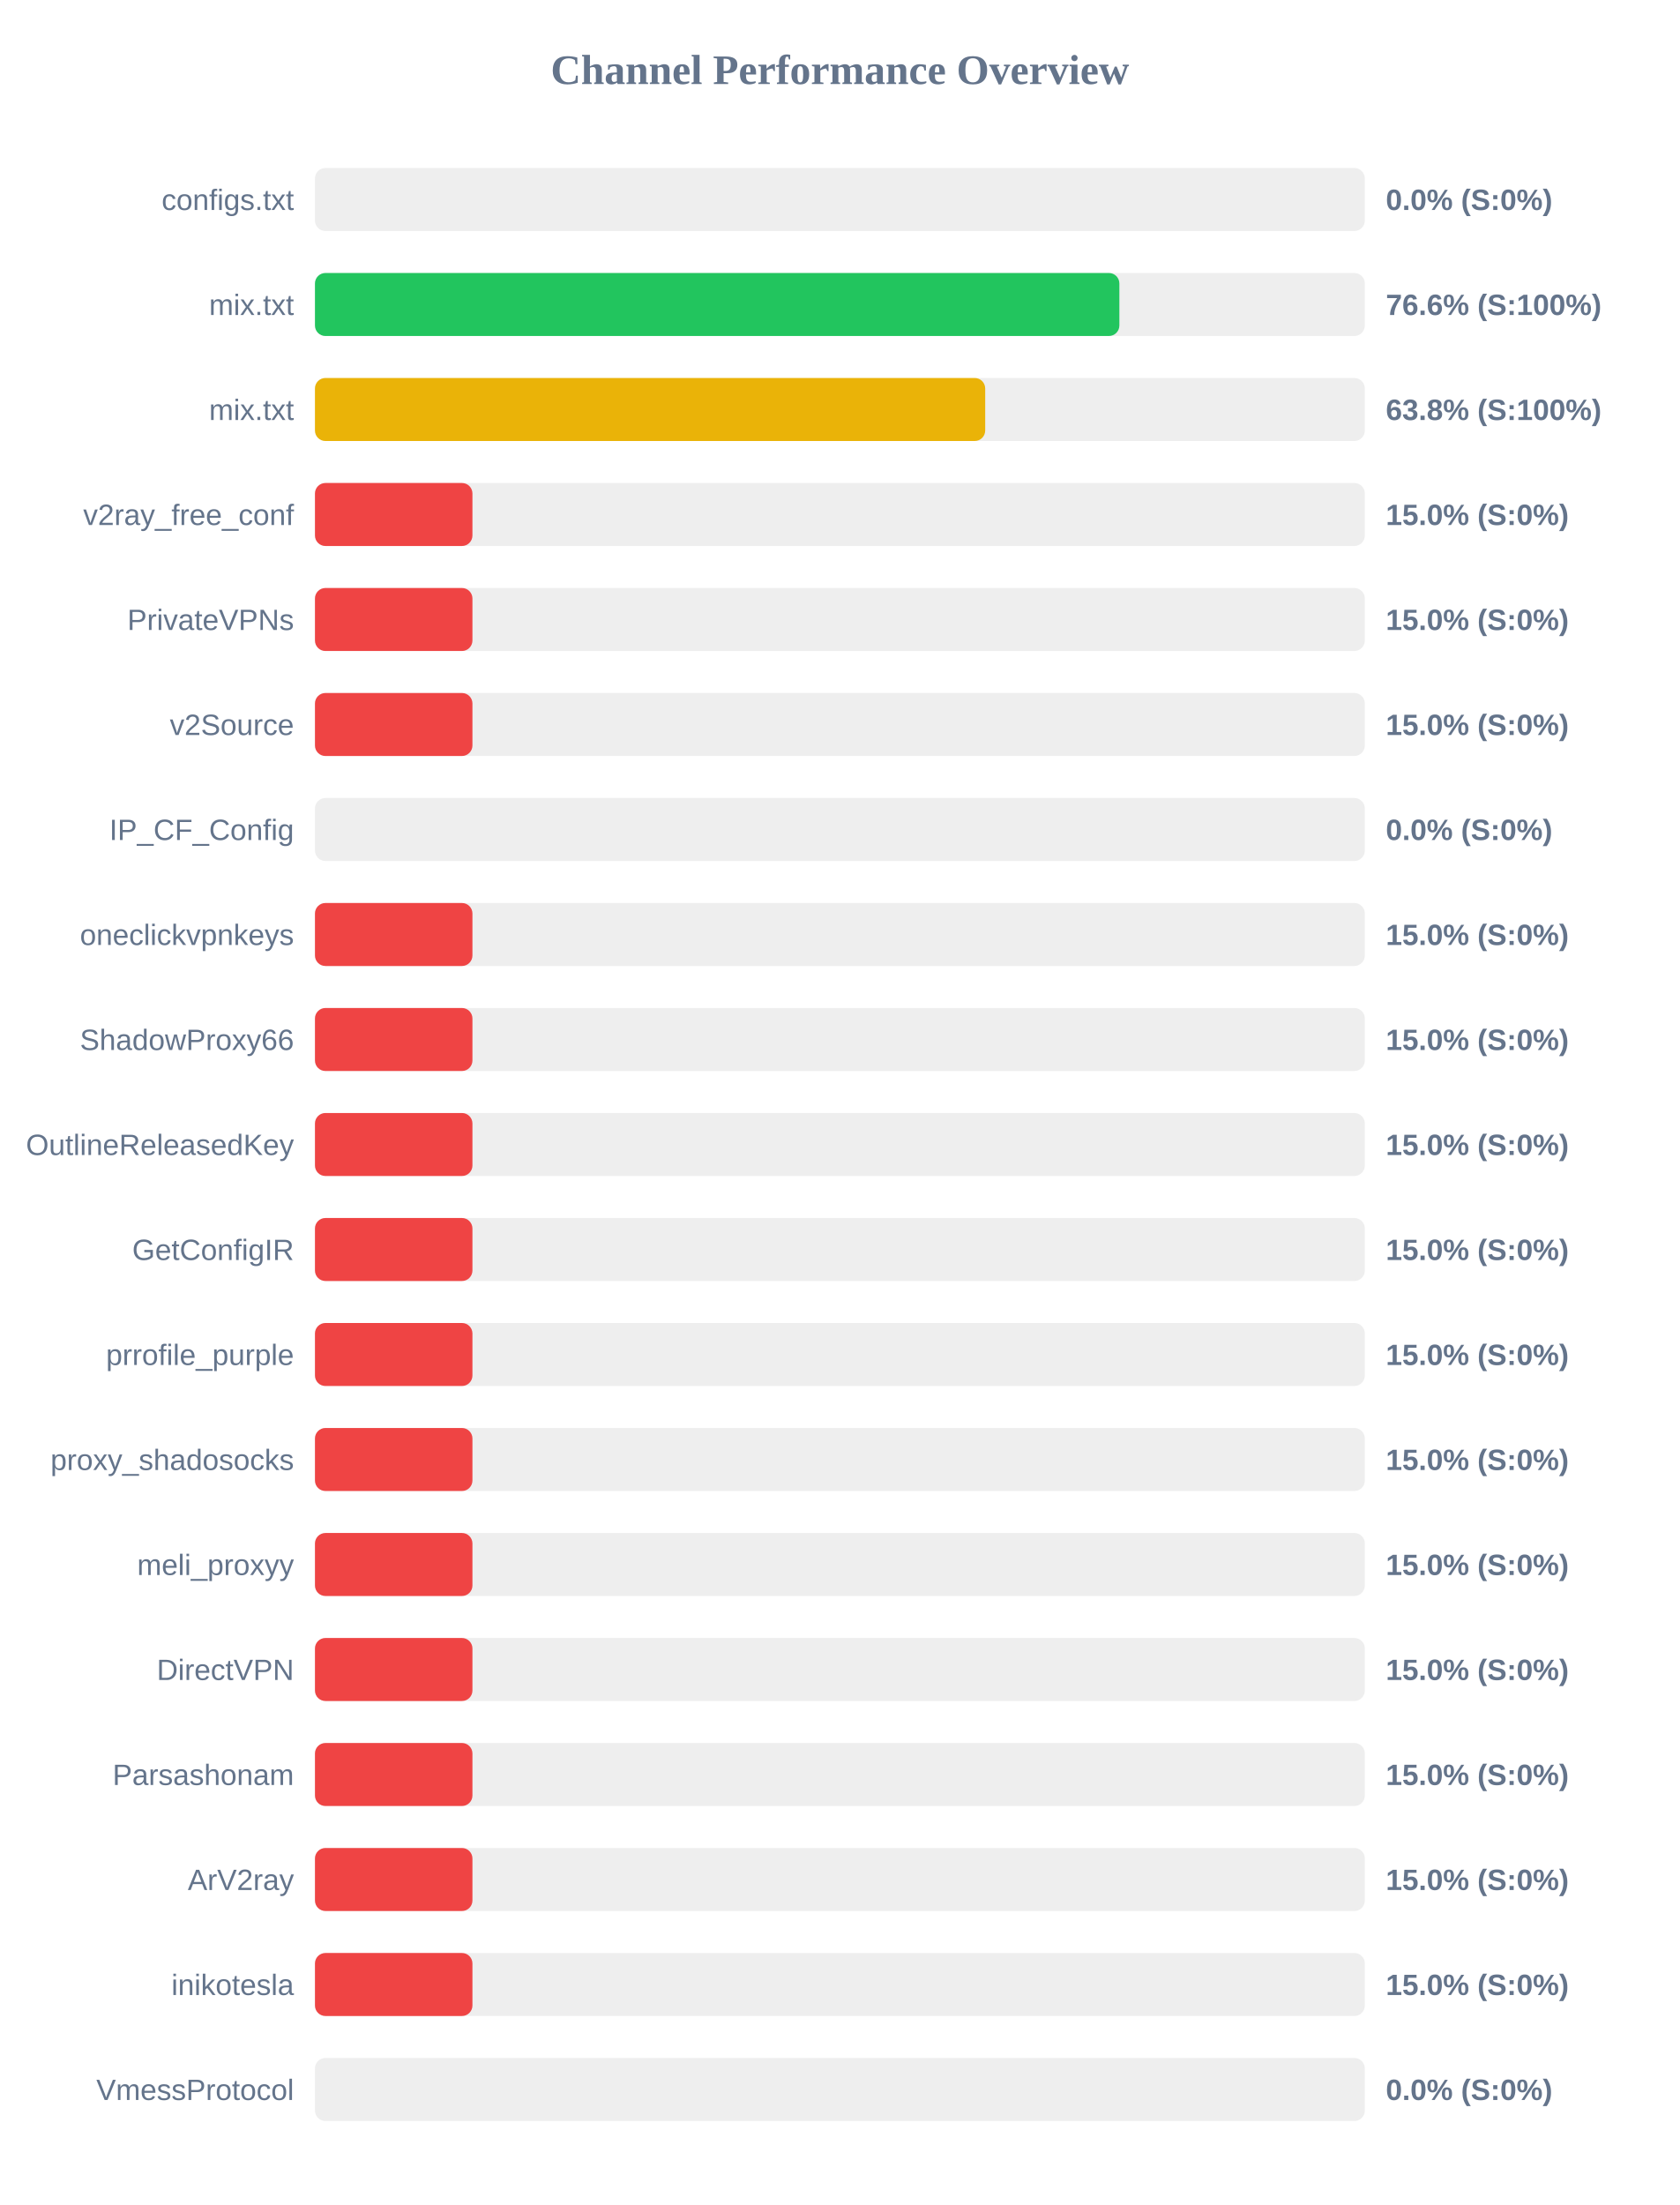
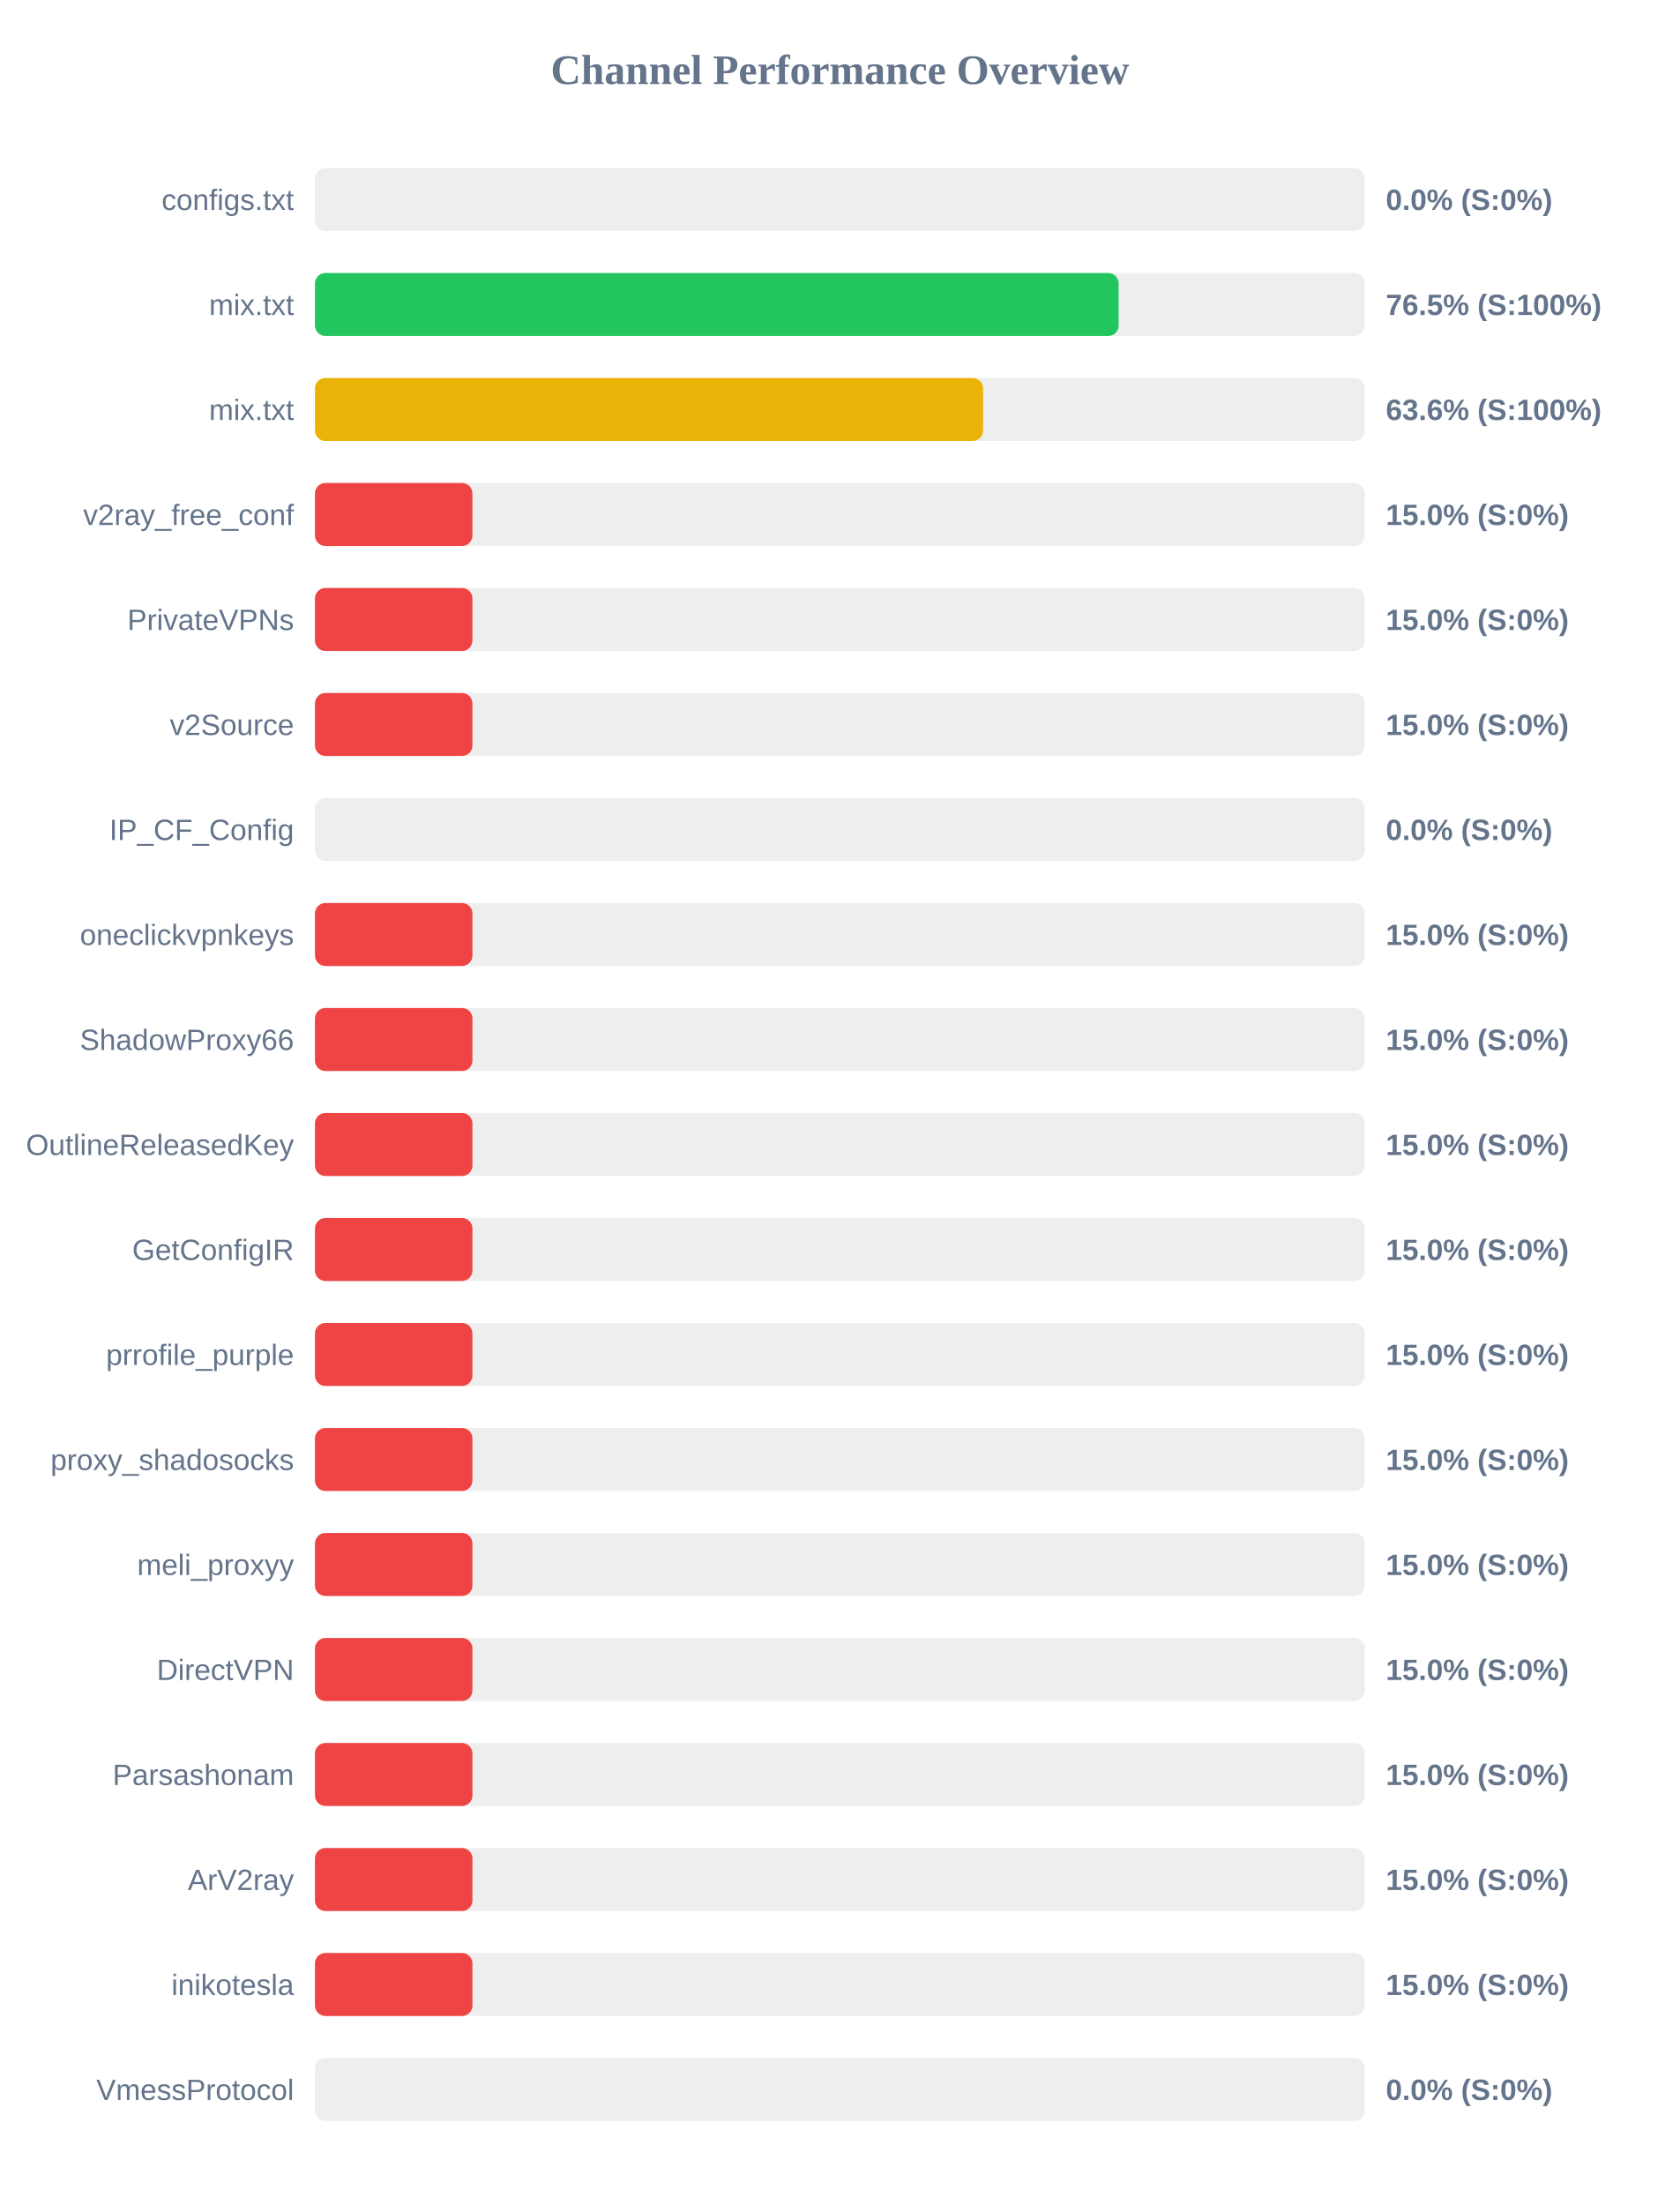
<svg xmlns="http://www.w3.org/2000/svg" width="800" height="1050" version="1.1">
  <style>
        .row { font: 14px Arial; fill: #64748b; }
        .score { font: bold 14px Arial; fill: #64748b; }
    </style>
  <text x="400" y="40" text-anchor="middle" font-size="20px" font-weight="bold" fill="#64748b">Channel Performance Overview</text>
  <rect x="150" y="80" width="500" height="30" fill="#eee" rx="5" />
  <rect x="150" y="80" width="0.0" height="30" fill="#ef4444" rx="5" />
  <text x="140" y="100" text-anchor="end" class="row">configs.txt</text>
  <text x="660" y="100" text-anchor="start" class="score">0.0% (S:0%)</text>
  <rect x="150" y="130" width="500" height="30" fill="#eee" rx="5" />
-   <rect x="150" y="130" width="383.1" height="30" fill="#22c55e" rx="5" />
+   <rect x="150" y="130" width="382.75" height="30" fill="#22c55e" rx="5" />
  <text x="140" y="150" text-anchor="end" class="row">mix.txt</text>
-   <text x="660" y="150" text-anchor="start" class="score">76.6% (S:100%)</text>
+   <text x="660" y="150" text-anchor="start" class="score">76.5% (S:100%)</text>
  <rect x="150" y="180" width="500" height="30" fill="#eee" rx="5" />
-   <rect x="150" y="180" width="319.2" height="30" fill="#eab308" rx="5" />
+   <rect x="150" y="180" width="318.2" height="30" fill="#eab308" rx="5" />
  <text x="140" y="200" text-anchor="end" class="row">mix.txt</text>
-   <text x="660" y="200" text-anchor="start" class="score">63.8% (S:100%)</text>
+   <text x="660" y="200" text-anchor="start" class="score">63.6% (S:100%)</text>
  <rect x="150" y="230" width="500" height="30" fill="#eee" rx="5" />
  <rect x="150" y="230" width="75.0" height="30" fill="#ef4444" rx="5" />
  <text x="140" y="250" text-anchor="end" class="row">v2ray_free_conf</text>
  <text x="660" y="250" text-anchor="start" class="score">15.0% (S:0%)</text>
  <rect x="150" y="280" width="500" height="30" fill="#eee" rx="5" />
  <rect x="150" y="280" width="75.0" height="30" fill="#ef4444" rx="5" />
  <text x="140" y="300" text-anchor="end" class="row">PrivateVPNs</text>
  <text x="660" y="300" text-anchor="start" class="score">15.0% (S:0%)</text>
  <rect x="150" y="330" width="500" height="30" fill="#eee" rx="5" />
  <rect x="150" y="330" width="75.0" height="30" fill="#ef4444" rx="5" />
  <text x="140" y="350" text-anchor="end" class="row">v2Source</text>
  <text x="660" y="350" text-anchor="start" class="score">15.0% (S:0%)</text>
  <rect x="150" y="380" width="500" height="30" fill="#eee" rx="5" />
  <rect x="150" y="380" width="0.0" height="30" fill="#ef4444" rx="5" />
  <text x="140" y="400" text-anchor="end" class="row">IP_CF_Config</text>
  <text x="660" y="400" text-anchor="start" class="score">0.0% (S:0%)</text>
  <rect x="150" y="430" width="500" height="30" fill="#eee" rx="5" />
  <rect x="150" y="430" width="75.0" height="30" fill="#ef4444" rx="5" />
  <text x="140" y="450" text-anchor="end" class="row">oneclickvpnkeys</text>
  <text x="660" y="450" text-anchor="start" class="score">15.0% (S:0%)</text>
  <rect x="150" y="480" width="500" height="30" fill="#eee" rx="5" />
  <rect x="150" y="480" width="75.0" height="30" fill="#ef4444" rx="5" />
  <text x="140" y="500" text-anchor="end" class="row">ShadowProxy66</text>
  <text x="660" y="500" text-anchor="start" class="score">15.0% (S:0%)</text>
  <rect x="150" y="530" width="500" height="30" fill="#eee" rx="5" />
  <rect x="150" y="530" width="75.0" height="30" fill="#ef4444" rx="5" />
  <text x="140" y="550" text-anchor="end" class="row">OutlineReleasedKey</text>
  <text x="660" y="550" text-anchor="start" class="score">15.0% (S:0%)</text>
  <rect x="150" y="580" width="500" height="30" fill="#eee" rx="5" />
  <rect x="150" y="580" width="75.0" height="30" fill="#ef4444" rx="5" />
  <text x="140" y="600" text-anchor="end" class="row">GetConfigIR</text>
  <text x="660" y="600" text-anchor="start" class="score">15.0% (S:0%)</text>
  <rect x="150" y="630" width="500" height="30" fill="#eee" rx="5" />
  <rect x="150" y="630" width="75.0" height="30" fill="#ef4444" rx="5" />
  <text x="140" y="650" text-anchor="end" class="row">prrofile_purple</text>
  <text x="660" y="650" text-anchor="start" class="score">15.0% (S:0%)</text>
  <rect x="150" y="680" width="500" height="30" fill="#eee" rx="5" />
  <rect x="150" y="680" width="75.0" height="30" fill="#ef4444" rx="5" />
  <text x="140" y="700" text-anchor="end" class="row">proxy_shadosocks</text>
  <text x="660" y="700" text-anchor="start" class="score">15.0% (S:0%)</text>
  <rect x="150" y="730" width="500" height="30" fill="#eee" rx="5" />
  <rect x="150" y="730" width="75.0" height="30" fill="#ef4444" rx="5" />
  <text x="140" y="750" text-anchor="end" class="row">meli_proxyy</text>
  <text x="660" y="750" text-anchor="start" class="score">15.0% (S:0%)</text>
  <rect x="150" y="780" width="500" height="30" fill="#eee" rx="5" />
  <rect x="150" y="780" width="75.0" height="30" fill="#ef4444" rx="5" />
  <text x="140" y="800" text-anchor="end" class="row">DirectVPN</text>
  <text x="660" y="800" text-anchor="start" class="score">15.0% (S:0%)</text>
  <rect x="150" y="830" width="500" height="30" fill="#eee" rx="5" />
  <rect x="150" y="830" width="75.0" height="30" fill="#ef4444" rx="5" />
  <text x="140" y="850" text-anchor="end" class="row">Parsashonam</text>
  <text x="660" y="850" text-anchor="start" class="score">15.0% (S:0%)</text>
  <rect x="150" y="880" width="500" height="30" fill="#eee" rx="5" />
  <rect x="150" y="880" width="75.0" height="30" fill="#ef4444" rx="5" />
  <text x="140" y="900" text-anchor="end" class="row">ArV2ray</text>
  <text x="660" y="900" text-anchor="start" class="score">15.0% (S:0%)</text>
  <rect x="150" y="930" width="500" height="30" fill="#eee" rx="5" />
  <rect x="150" y="930" width="75.0" height="30" fill="#ef4444" rx="5" />
  <text x="140" y="950" text-anchor="end" class="row">inikotesla</text>
  <text x="660" y="950" text-anchor="start" class="score">15.0% (S:0%)</text>
  <rect x="150" y="980" width="500" height="30" fill="#eee" rx="5" />
  <rect x="150" y="980" width="0.0" height="30" fill="#ef4444" rx="5" />
  <text x="140" y="1000" text-anchor="end" class="row">VmessProtocol</text>
  <text x="660" y="1000" text-anchor="start" class="score">0.0% (S:0%)</text>
</svg>
